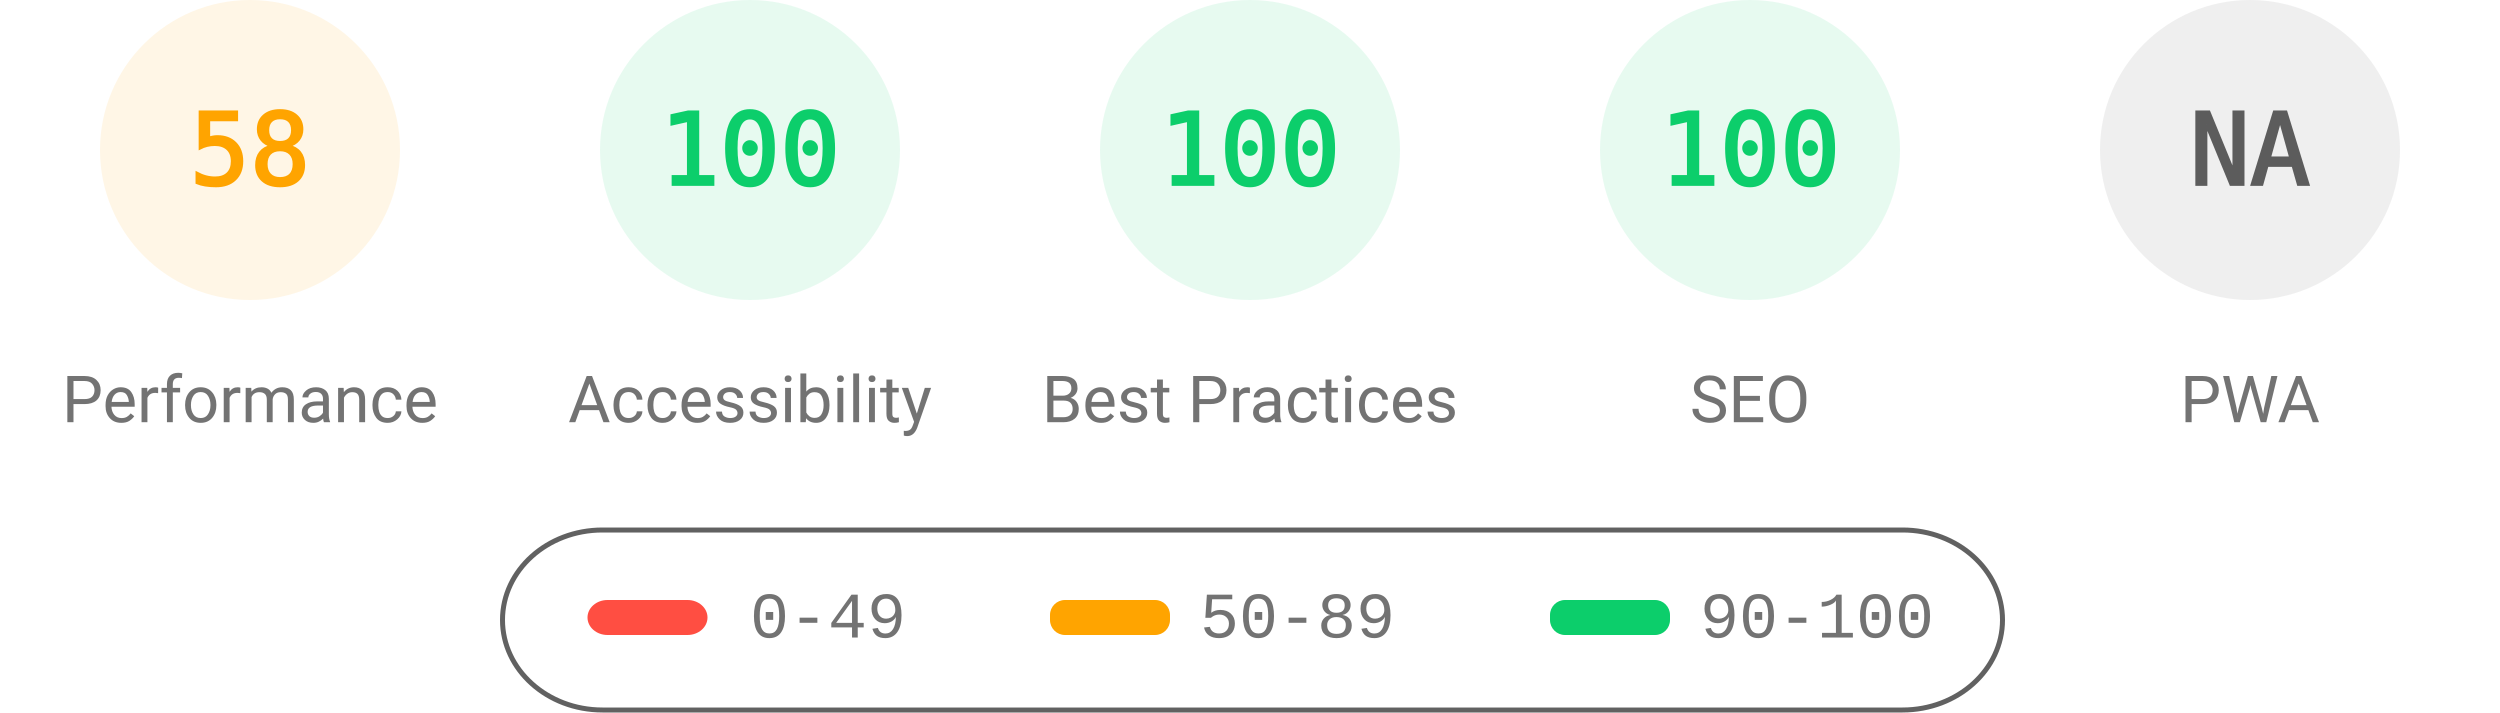
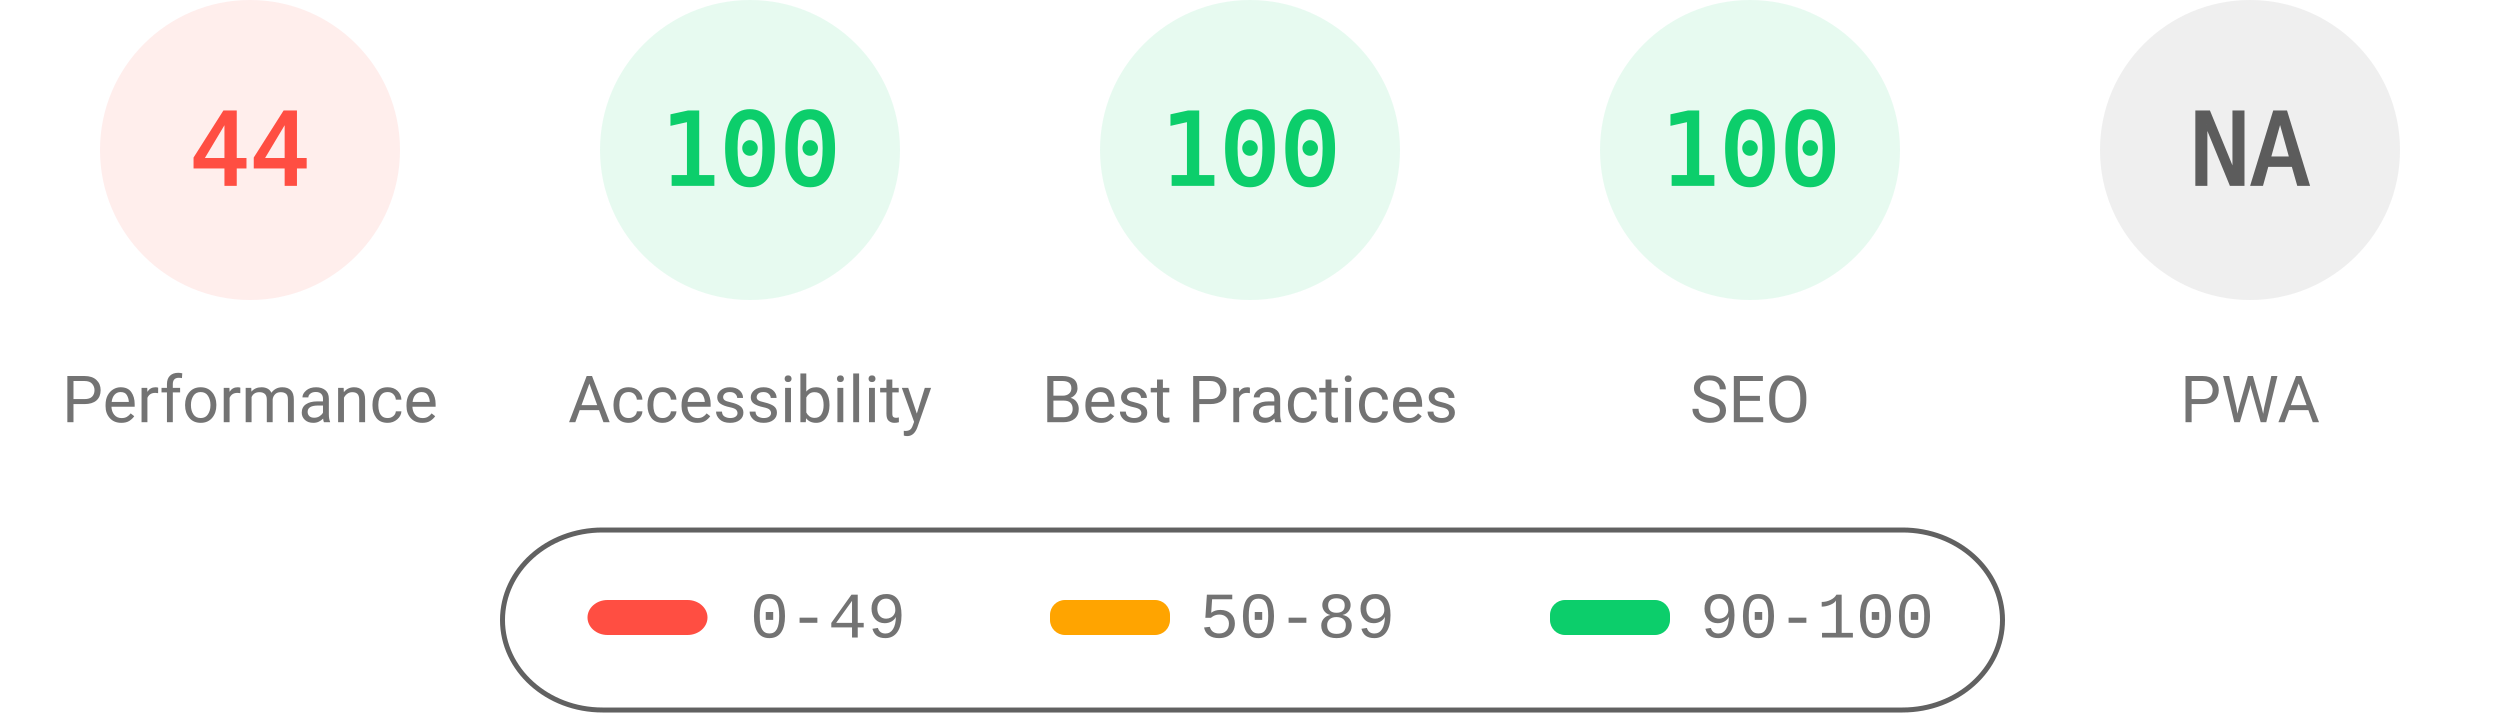
<svg xmlns="http://www.w3.org/2000/svg" fill="none" width="1000" height="285">
  <style>.gauge-base{opacity:.1}.gauge-arc{fill:none;animation-delay:250ms;stroke-linecap:round;transform:rotate(-90deg);transform-origin:100px 60px;animation:load-gauge 1s ease forwards}.guage-text{font-size:40px;font-family:monospace;text-align:center}.guage-red{color:#ff4e42;fill:#ff4e42;stroke:#ff4e42}.guage-orange{color:#ffa400;fill:#ffa400;stroke:#ffa400}.guage-green{color:#0cce6b;fill:#0cce6b;stroke:#0cce6b}.guage-undefined{color:#5c5c5c;fill:#5c5c5c;stroke:#5c5c5c}.guage-title{color:#737373;fill:#737373;stroke:none;font-size:26px;line-height:26px;font-family:Roboto,Halvetica,Arial,sans-serif}@keyframes load-gauge{from{stroke-dasharray:0 352.858}}</style>
-   <svg class="guage-div guage-perf guage-orange" viewBox="0 0 200 200" width="200" height="200">
+   <svg class="guage-div guage-perf guage-red" viewBox="0 0 200 200" width="200" height="200">
    <circle class="gauge-base" r="56" cx="100" cy="60" stroke-width="8" />
-     <circle class="gauge-arc guage-arc-1" r="56" cx="100" cy="60" stroke-width="8" style="stroke-dasharray:204.078,351.858" />
-     <text class="guage-text" x="100" y="60" alignment-baseline="central" dominant-baseline="central" text-anchor="middle">58</text>
+     <circle class="gauge-arc guage-arc-1" r="56" cx="100" cy="60" stroke-width="8" style="stroke-dasharray:154.818,351.858" />
+     <text class="guage-text" x="100" y="60" alignment-baseline="central" dominant-baseline="central" text-anchor="middle">44</text>
    <text class="guage-title" x="100" y="160" alignment-baseline="central" dominant-baseline="central" text-anchor="middle">Performance</text>
  </svg>
  <svg class="guage-div guage-acc guage-green" viewBox="0 0 200 200" width="200" height="200" x="200">
    <circle class="gauge-base" r="56" cx="100" cy="60" stroke-width="8" />
    <circle class="gauge-arc guage-arc-2" r="56" cx="100" cy="60" stroke-width="8" style="stroke-dasharray:351.858,351.858" />
    <text class="guage-text" x="100" y="60" alignment-baseline="central" dominant-baseline="central" text-anchor="middle">100</text>
    <text class="guage-title" x="100" y="160" alignment-baseline="central" dominant-baseline="central" text-anchor="middle">Accessibility</text>
  </svg>
  <svg class="guage-div guage-best guage-green" viewBox="0 0 200 200" width="200" height="200" x="400">
    <circle class="gauge-base" r="56" cx="100" cy="60" stroke-width="8" />
    <circle class="gauge-arc guage-arc-3" r="56" cx="100" cy="60" stroke-width="8" style="stroke-dasharray:351.858,351.858" />
    <text class="guage-text" x="100" y="60" alignment-baseline="central" dominant-baseline="central" text-anchor="middle">100</text>
    <text class="guage-title" x="100" y="160" alignment-baseline="central" dominant-baseline="central" text-anchor="middle">Best Practices</text>
  </svg>
  <svg class="guage-div guage-seo guage-green" viewBox="0 0 200 200" width="200" height="200" x="600">
    <circle class="gauge-base" r="56" cx="100" cy="60" stroke-width="8" />
    <circle class="gauge-arc guage-arc-4" r="56" cx="100" cy="60" stroke-width="8" style="stroke-dasharray:351.858,351.858" />
    <text class="guage-text" x="100" y="60" alignment-baseline="central" dominant-baseline="central" text-anchor="middle">100</text>
    <text class="guage-title" x="100" y="160" alignment-baseline="central" dominant-baseline="central" text-anchor="middle">SEO</text>
  </svg>
  <svg class="guage-div guage-pwa guage-undefined" viewBox="0 0 200 200" width="200" height="200" x="800">
    <circle class="gauge-base" r="56" cx="100" cy="60" stroke-width="8" />
    <circle class="gauge-arc guage-arc-4" r="56" cx="100" cy="60" stroke-width="8" style="stroke-dasharray:351.858,351.858" />
    <text class="guage-text" x="100" y="60" alignment-baseline="central" dominant-baseline="central" text-anchor="middle">NA</text>
    <text class="guage-title" x="100" y="160" alignment-baseline="central" dominant-baseline="central" text-anchor="middle">PWA</text>
  </svg>
  <svg width="604" height="76" x="200" y="210">
    <path fill="none" id="canvas_background" d="M-1-1h604v80H-1z" />
    <rect fill-opacity="0" stroke="#616161" stroke-width="2" rx="40" id="svg_2" height="72" width="600" y="2" x="1" fill="#000" />
    <rect stroke="#000" rx="8" id="svg_3" height="14" width="48" y="30" x="35" stroke-opacity="null" stroke-width="0" fill="#ff4e42" />
    <rect stroke="#000" rx="6" id="svg_4" height="14" width="48" y="30" x="220" stroke-opacity="null" stroke-width="0" fill="#ffa400" />
    <rect stroke="#000" rx="6" id="svg_5" height="14" width="48" y="30" x="420" stroke-opacity="null" stroke-width="0" fill="#0cce6b" />
    <text xml:space="preserve" text-anchor="start" font-family="'Courier New', Courier, monospace" font-size="26" id="svg_6" y="45" x="100" stroke-opacity="null" stroke-width="0" stroke="#000" fill="#737373">0-49</text>
    <text xml:space="preserve" text-anchor="start" font-family="'Courier New', Courier, monospace" font-size="26" id="svg_7" y="45" x="280" stroke-opacity="null" stroke-width="0" stroke="#000" fill="#737373">50-89</text>
    <text xml:space="preserve" text-anchor="start" font-family="'Courier New', Courier, monospace" font-size="26" id="svg_8" y="45" x="480" stroke-opacity="null" stroke-width="0" stroke="#000" fill="#737373">90-100</text>
  </svg>
</svg>
